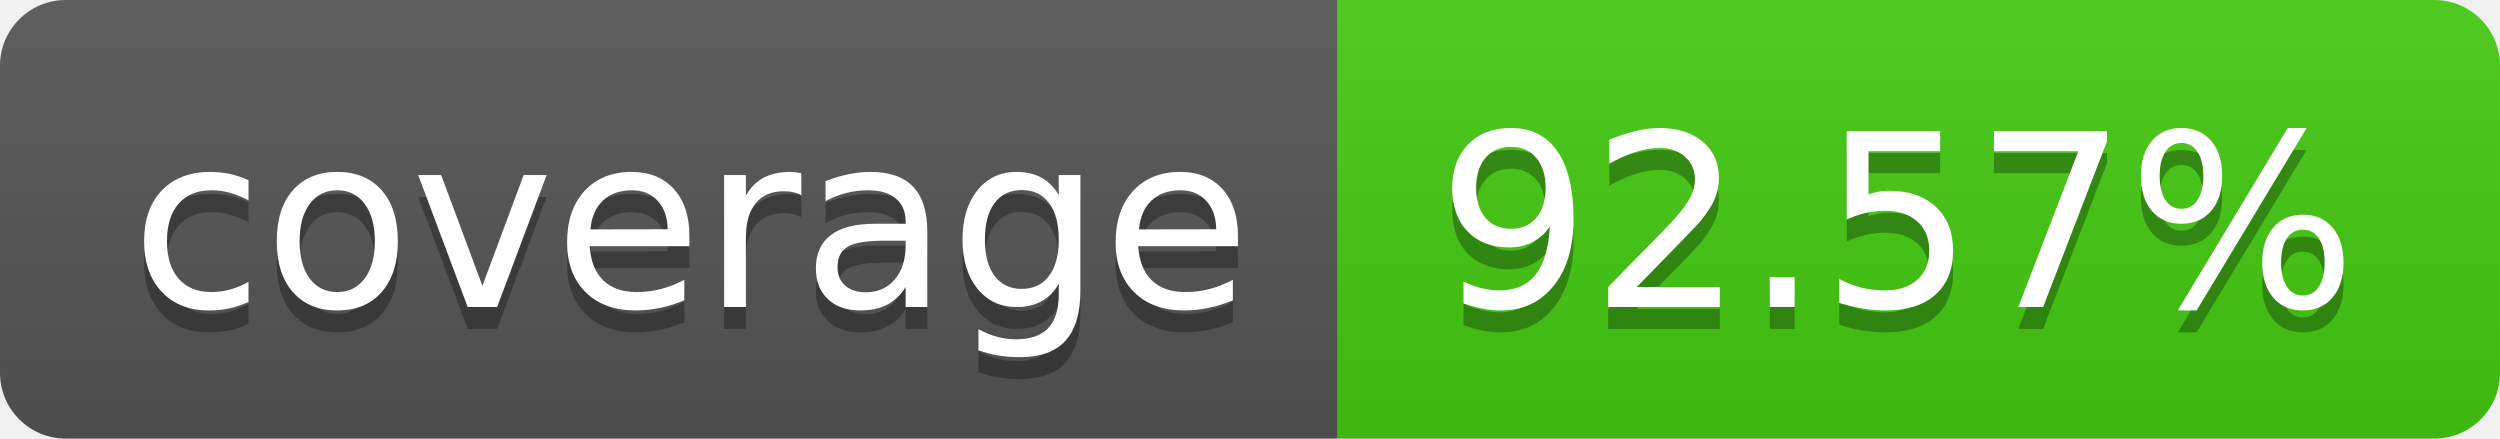
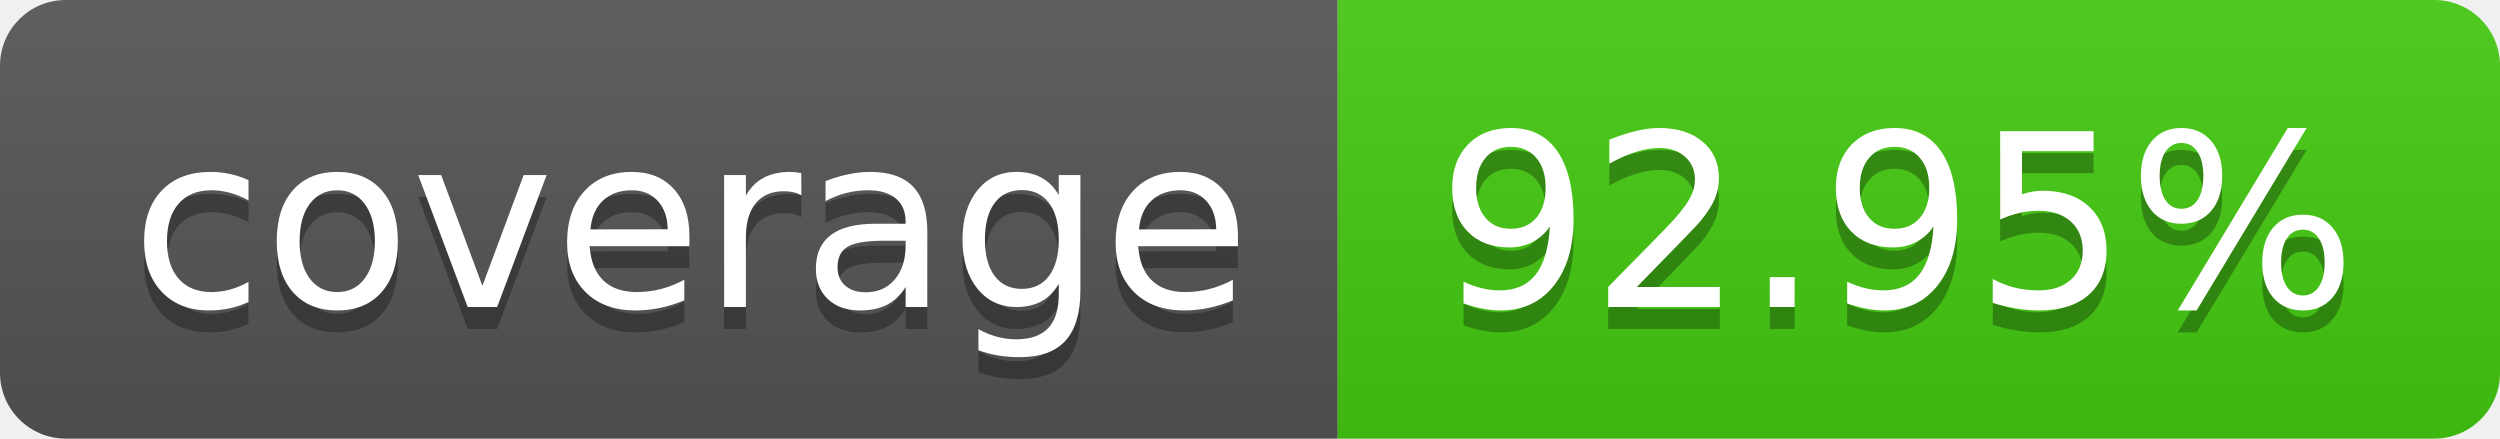
- <svg xmlns="http://www.w3.org/2000/svg" width="114" height="20" role="img" aria-label="coverage: 92.57%">
+ <svg xmlns="http://www.w3.org/2000/svg" width="114" height="20" role="img" aria-label="coverage: 92.95%">
  <linearGradient id="s" x2="0" y2="100%">
    <stop offset="0" stop-color="#bbb" stop-opacity=".1" />
    <stop offset="1" stop-opacity=".1" />
  </linearGradient>
  <clipPath id="r">
    <rect width="114" height="20" rx="3" fill="#fff" />
  </clipPath>
  <g clip-path="url(#r)">
    <rect width="61" height="20" fill="#555" />
    <rect x="61" width="53" height="20" fill="#4c1" />
    <rect width="114" height="20" fill="url(#s)" />
  </g>
  <g fill="#fff" text-anchor="middle" font-family="Verdana,Geneva,DejaVu Sans,sans-serif" text-rendering="geometricPrecision" font-size="110">
    <text aria-hidden="true" x="315" y="150" fill="#010101" fill-opacity=".3" transform="scale(.1)" textLength="510">coverage</text>
    <text x="315" y="140" transform="scale(.1)" fill="#fff" textLength="510">coverage</text>
-     <text aria-hidden="true" x="865" y="150" fill="#010101" fill-opacity=".3" transform="scale(.1)" textLength="430">92.57%</text>
-     <text x="865" y="140" transform="scale(.1)" fill="#fff" textLength="430">92.57%</text>
+     <text aria-hidden="true" x="865" y="150" fill="#010101" fill-opacity=".3" transform="scale(.1)" textLength="430">92.95%</text>
+     <text x="865" y="140" transform="scale(.1)" fill="#fff" textLength="430">92.95%</text>
  </g>
</svg>
